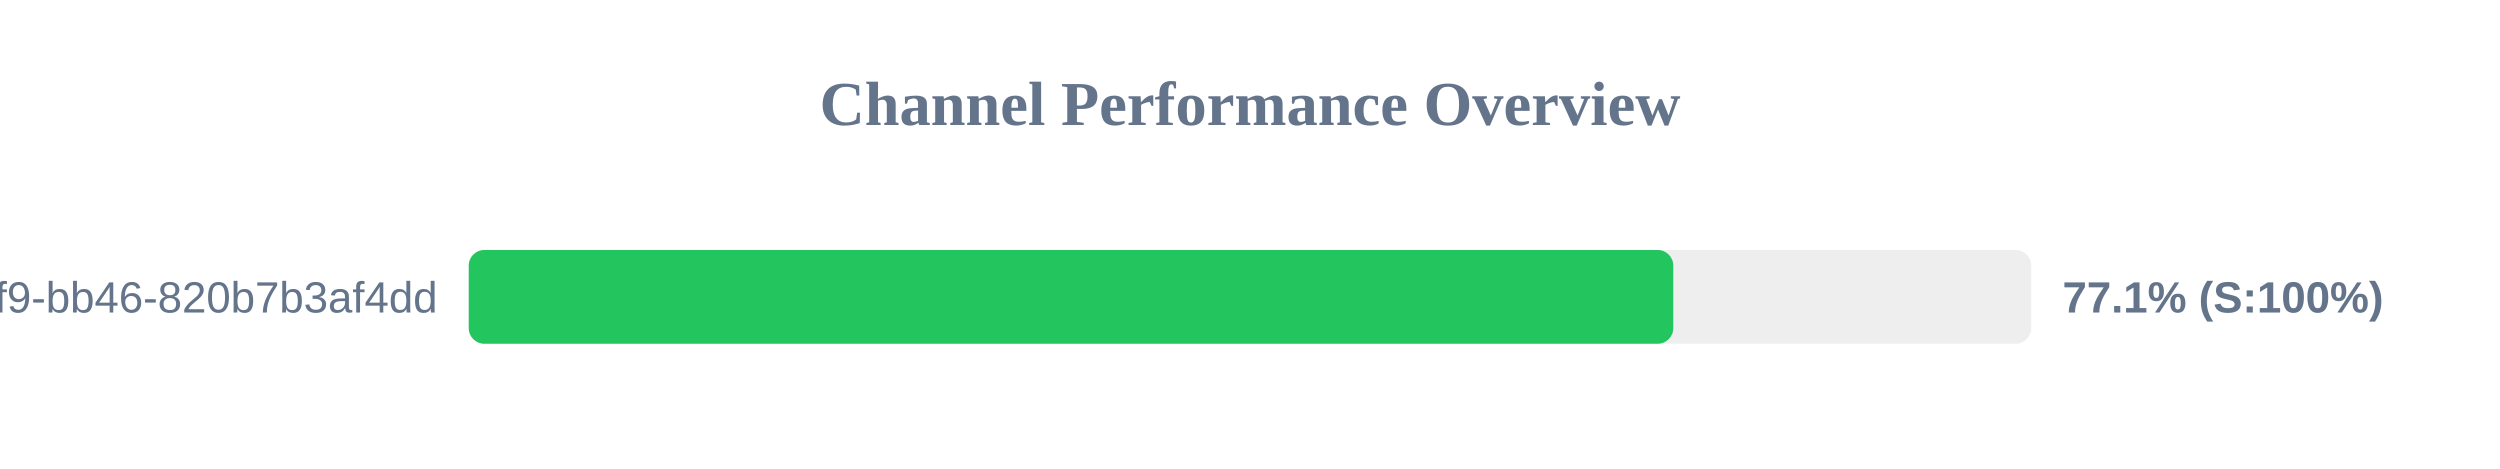
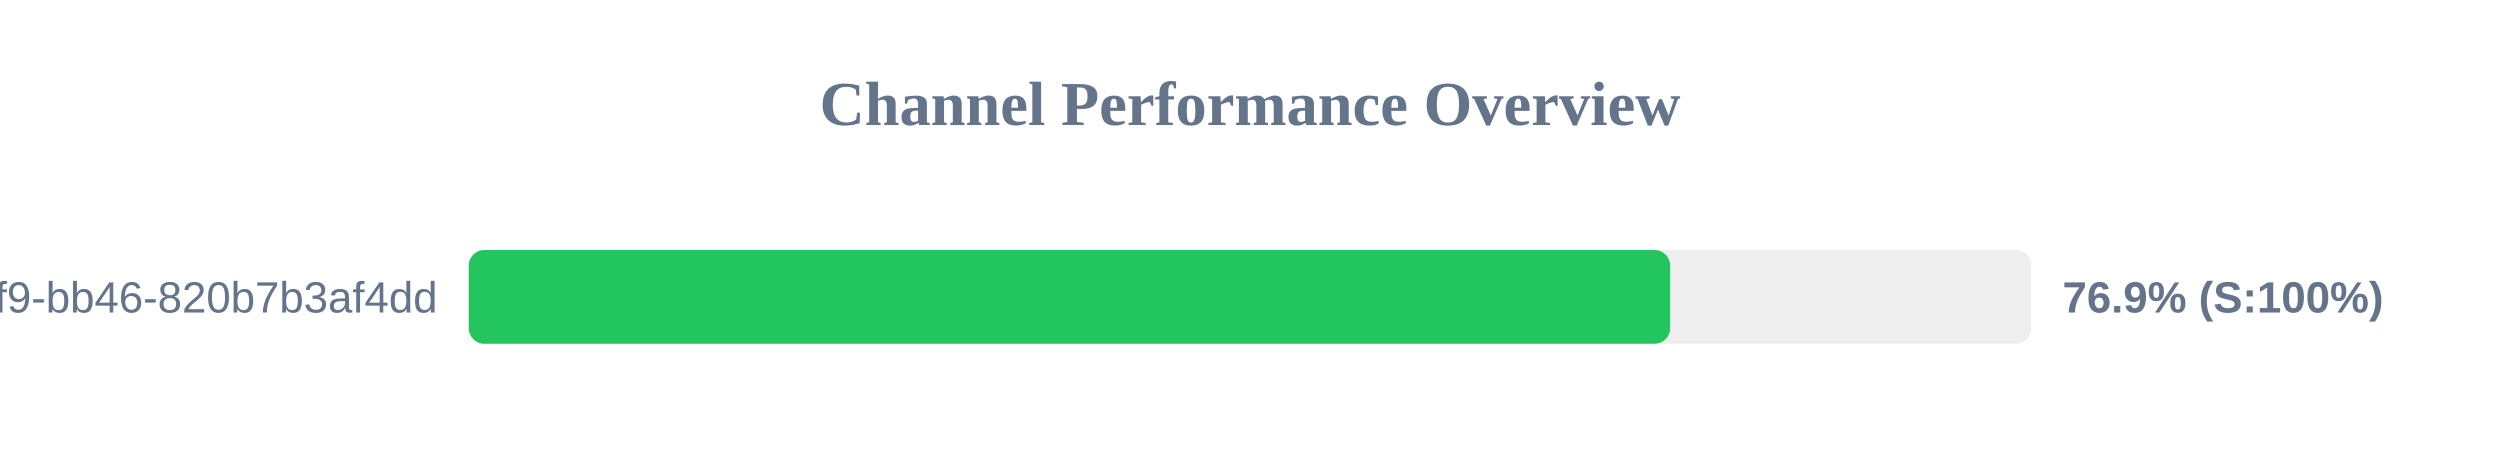
<svg xmlns="http://www.w3.org/2000/svg" width="800" height="150" version="1.1">
  <style>
        .row { font: 14px Arial; fill: #64748b; }
        .score { font: bold 14px Arial; fill: #64748b; }
    </style>
  <text x="400" y="40" text-anchor="middle" font-size="20px" font-weight="bold" fill="#64748b">Channel Performance Overview</text>
  <rect x="150" y="80" width="500" height="30" fill="#eee" rx="5" />
-   <rect x="150" y="80" width="385.45" height="30" fill="#22c55e" rx="5" />
+   <rect x="150" y="80" width="384.45" height="30" fill="#22c55e" rx="5" />
  <text x="140" y="100" text-anchor="end" class="row">?uuid=80b2ac81-ba69-41f9-bb46-820b7b3af4dd</text>
-   <text x="660" y="100" text-anchor="start" class="score">77.1% (S:100%)</text>
+   <text x="660" y="100" text-anchor="start" class="score">76.9% (S:100%)</text>
</svg>
